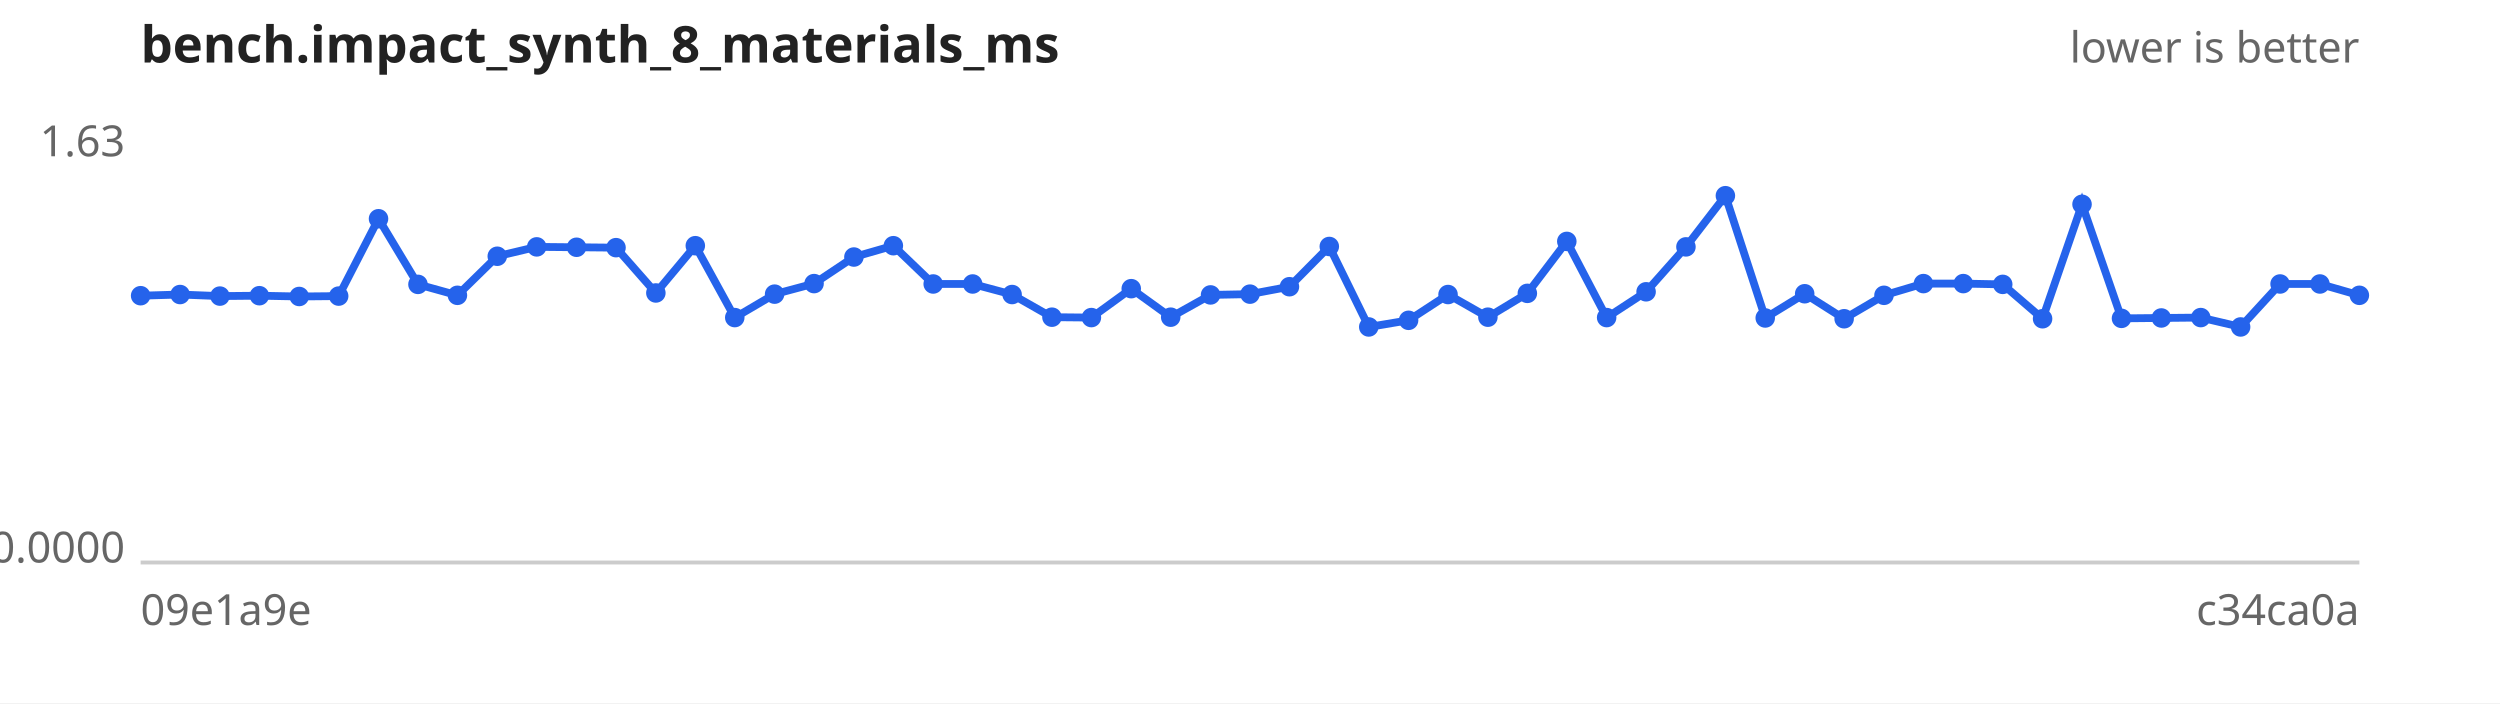
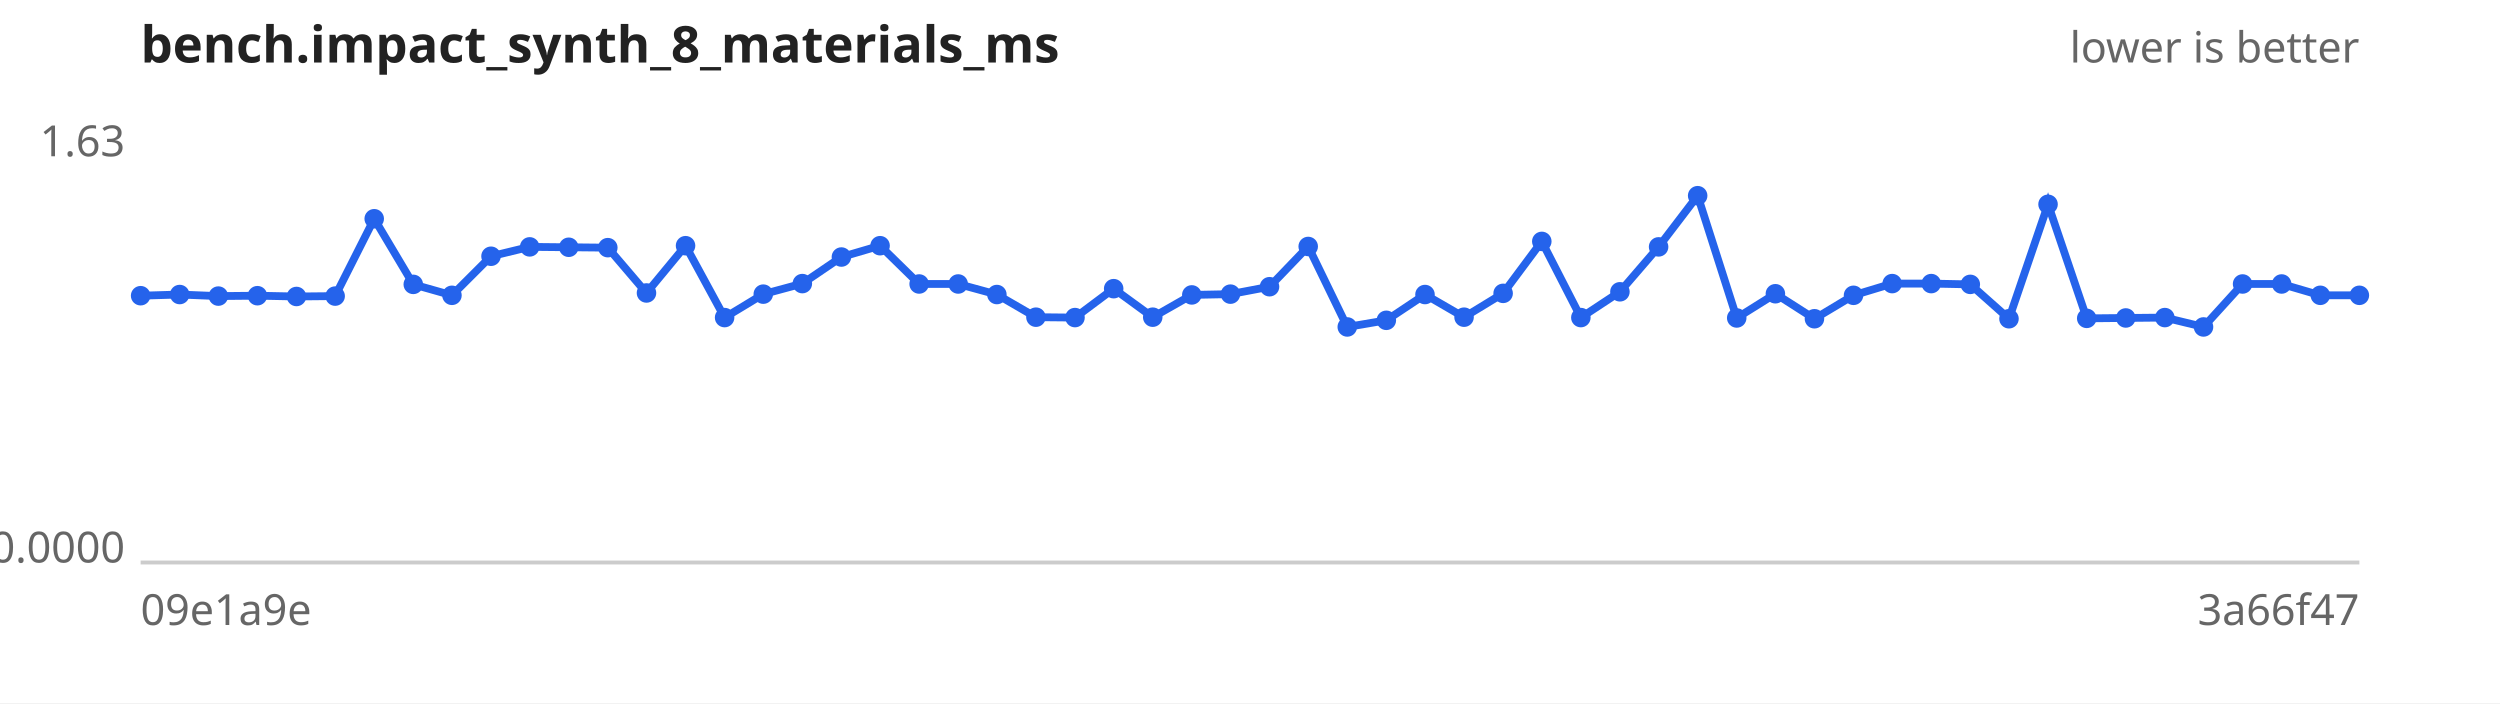
<svg xmlns="http://www.w3.org/2000/svg" width="640" height="180" viewBox="0 0 640 180" font-family="sans-serif" font-size="11">
  <rect width="640" height="180" fill="#ffffff" />
  <text x="36" y="16" font-size="13" font-weight="bold" fill="#222">bench.impact_synth_8_materials_ms</text>
  <text x="604" y="16" text-anchor="end" fill="#666">lower is better</text>
  <line x1="36" y1="144" x2="604" y2="144" stroke="#ccc" />
  <text x="32" y="40.0" text-anchor="end" fill="#666">1.63</text>
  <text x="32" y="144.0" text-anchor="end" fill="#666">0.0000</text>
  <text x="36" y="160" fill="#666">09e1a9e</text>
-   <text x="604" y="160" text-anchor="end" fill="#666">c34ca0a</text>
-   <path d="M36.0,75.7 L46.1,75.4 L56.3,75.8 L66.4,75.7 L76.6,75.9 L86.7,75.8 L96.9,56.0 L107.0,72.8 L117.1,75.6 L127.3,65.6 L137.4,63.2 L147.6,63.3 L157.7,63.4 L167.9,75.0 L178.0,62.9 L188.1,81.3 L198.3,75.3 L208.4,72.6 L218.6,65.8 L228.7,62.9 L238.9,72.7 L249.0,72.7 L259.1,75.4 L269.3,81.2 L279.4,81.3 L289.6,73.9 L299.7,81.2 L309.9,75.5 L320.0,75.3 L330.1,73.4 L340.3,63.1 L350.4,83.7 L360.6,82.0 L370.7,75.4 L380.9,81.2 L391.0,75.1 L401.1,61.8 L411.3,81.3 L421.4,74.7 L431.6,63.2 L441.7,50.1 L451.9,81.4 L462.0,75.2 L472.1,81.6 L482.3,75.6 L492.4,72.6 L502.6,72.6 L512.7,72.8 L522.9,81.6 L533.0,52.3 L543.1,81.5 L553.3,81.4 L563.4,81.3 L573.6,83.7 L583.7,72.7 L593.9,72.7 L604.0,75.6" fill="none" stroke="#2563eb" stroke-width="2" />
+   <text x="604" y="160" text-anchor="end" fill="#666">3a66f47</text>
+   <path d="M36.0,75.7 L46.0,75.4 L55.9,75.8 L65.9,75.7 L75.9,75.9 L85.8,75.8 L95.8,56.0 L105.8,72.8 L115.7,75.6 L125.7,65.6 L135.6,63.2 L145.6,63.3 L155.6,63.4 L165.5,75.0 L175.5,62.9 L185.5,81.3 L195.4,75.3 L205.4,72.6 L215.4,65.8 L225.3,62.9 L235.3,72.7 L245.3,72.7 L255.2,75.4 L265.2,81.2 L275.2,81.3 L285.1,73.9 L295.1,81.2 L305.1,75.5 L315.0,75.3 L325.0,73.4 L334.9,63.1 L344.9,83.7 L354.9,82.0 L364.8,75.4 L374.8,81.2 L384.8,75.1 L394.7,61.8 L404.7,81.3 L414.7,74.7 L424.6,63.2 L434.6,50.1 L444.6,81.4 L454.5,75.2 L464.5,81.6 L474.5,75.6 L484.4,72.6 L494.4,72.6 L504.4,72.8 L514.3,81.6 L524.3,52.3 L534.2,81.5 L544.2,81.4 L554.2,81.3 L564.1,83.7 L574.1,72.7 L584.1,72.7 L594.0,75.6 L604.0,75.6" fill="none" stroke="#2563eb" stroke-width="2" />
  <g fill="#2563eb">
    <circle cx="36.0" cy="75.7" r="2.5" />
-     <circle cx="46.1" cy="75.4" r="2.5" />
-     <circle cx="56.3" cy="75.8" r="2.5" />
-     <circle cx="66.4" cy="75.7" r="2.5" />
-     <circle cx="76.6" cy="75.9" r="2.5" />
-     <circle cx="86.7" cy="75.8" r="2.5" />
-     <circle cx="96.9" cy="56.0" r="2.5" />
-     <circle cx="107.0" cy="72.8" r="2.5" />
-     <circle cx="117.1" cy="75.6" r="2.5" />
-     <circle cx="127.3" cy="65.6" r="2.5" />
-     <circle cx="137.4" cy="63.2" r="2.5" />
-     <circle cx="147.6" cy="63.3" r="2.5" />
-     <circle cx="157.7" cy="63.4" r="2.5" />
-     <circle cx="167.9" cy="75.0" r="2.5" />
-     <circle cx="178.0" cy="62.9" r="2.5" />
-     <circle cx="188.1" cy="81.3" r="2.5" />
-     <circle cx="198.3" cy="75.3" r="2.5" />
-     <circle cx="208.4" cy="72.6" r="2.5" />
-     <circle cx="218.6" cy="65.8" r="2.5" />
-     <circle cx="228.7" cy="62.9" r="2.5" />
-     <circle cx="238.9" cy="72.7" r="2.5" />
-     <circle cx="249.0" cy="72.7" r="2.5" />
-     <circle cx="259.1" cy="75.4" r="2.5" />
-     <circle cx="269.3" cy="81.2" r="2.5" />
-     <circle cx="279.4" cy="81.3" r="2.5" />
-     <circle cx="289.6" cy="73.9" r="2.5" />
-     <circle cx="299.7" cy="81.2" r="2.5" />
-     <circle cx="309.9" cy="75.5" r="2.5" />
-     <circle cx="320.0" cy="75.3" r="2.5" />
-     <circle cx="330.1" cy="73.4" r="2.5" />
-     <circle cx="340.3" cy="63.1" r="2.5" />
-     <circle cx="350.4" cy="83.7" r="2.5" />
-     <circle cx="360.6" cy="82.0" r="2.5" />
-     <circle cx="370.7" cy="75.4" r="2.5" />
-     <circle cx="380.9" cy="81.2" r="2.5" />
-     <circle cx="391.0" cy="75.1" r="2.5" />
-     <circle cx="401.1" cy="61.8" r="2.5" />
-     <circle cx="411.3" cy="81.3" r="2.5" />
-     <circle cx="421.4" cy="74.7" r="2.5" />
-     <circle cx="431.6" cy="63.2" r="2.5" />
-     <circle cx="441.7" cy="50.1" r="2.5" />
-     <circle cx="451.9" cy="81.4" r="2.5" />
-     <circle cx="462.0" cy="75.2" r="2.5" />
-     <circle cx="472.1" cy="81.6" r="2.5" />
-     <circle cx="482.3" cy="75.6" r="2.5" />
-     <circle cx="492.4" cy="72.6" r="2.5" />
-     <circle cx="502.6" cy="72.6" r="2.5" />
-     <circle cx="512.7" cy="72.8" r="2.5" />
-     <circle cx="522.9" cy="81.6" r="2.5" />
-     <circle cx="533.0" cy="52.3" r="2.5" />
-     <circle cx="543.1" cy="81.5" r="2.5" />
-     <circle cx="553.3" cy="81.4" r="2.5" />
-     <circle cx="563.4" cy="81.3" r="2.5" />
-     <circle cx="573.6" cy="83.7" r="2.5" />
-     <circle cx="583.7" cy="72.7" r="2.5" />
-     <circle cx="593.9" cy="72.7" r="2.5" />
+     <circle cx="46.0" cy="75.4" r="2.5" />
+     <circle cx="55.9" cy="75.8" r="2.5" />
+     <circle cx="65.9" cy="75.7" r="2.5" />
+     <circle cx="75.9" cy="75.9" r="2.5" />
+     <circle cx="85.8" cy="75.8" r="2.5" />
+     <circle cx="95.8" cy="56.0" r="2.5" />
+     <circle cx="105.8" cy="72.8" r="2.5" />
+     <circle cx="115.7" cy="75.6" r="2.5" />
+     <circle cx="125.7" cy="65.6" r="2.5" />
+     <circle cx="135.6" cy="63.2" r="2.5" />
+     <circle cx="145.6" cy="63.3" r="2.5" />
+     <circle cx="155.6" cy="63.4" r="2.5" />
+     <circle cx="165.5" cy="75.0" r="2.5" />
+     <circle cx="175.5" cy="62.9" r="2.5" />
+     <circle cx="185.5" cy="81.3" r="2.5" />
+     <circle cx="195.4" cy="75.3" r="2.5" />
+     <circle cx="205.4" cy="72.6" r="2.5" />
+     <circle cx="215.4" cy="65.8" r="2.5" />
+     <circle cx="225.3" cy="62.9" r="2.5" />
+     <circle cx="235.3" cy="72.7" r="2.5" />
+     <circle cx="245.3" cy="72.7" r="2.5" />
+     <circle cx="255.2" cy="75.4" r="2.5" />
+     <circle cx="265.2" cy="81.2" r="2.5" />
+     <circle cx="275.2" cy="81.3" r="2.5" />
+     <circle cx="285.1" cy="73.9" r="2.5" />
+     <circle cx="295.1" cy="81.2" r="2.5" />
+     <circle cx="305.1" cy="75.5" r="2.5" />
+     <circle cx="315.0" cy="75.3" r="2.5" />
+     <circle cx="325.0" cy="73.4" r="2.5" />
+     <circle cx="334.9" cy="63.1" r="2.5" />
+     <circle cx="344.9" cy="83.7" r="2.5" />
+     <circle cx="354.9" cy="82.0" r="2.5" />
+     <circle cx="364.8" cy="75.4" r="2.5" />
+     <circle cx="374.8" cy="81.2" r="2.5" />
+     <circle cx="384.8" cy="75.1" r="2.5" />
+     <circle cx="394.7" cy="61.8" r="2.5" />
+     <circle cx="404.7" cy="81.3" r="2.5" />
+     <circle cx="414.7" cy="74.7" r="2.5" />
+     <circle cx="424.6" cy="63.2" r="2.5" />
+     <circle cx="434.6" cy="50.1" r="2.5" />
+     <circle cx="444.6" cy="81.4" r="2.5" />
+     <circle cx="454.5" cy="75.2" r="2.5" />
+     <circle cx="464.5" cy="81.6" r="2.5" />
+     <circle cx="474.5" cy="75.6" r="2.5" />
+     <circle cx="484.4" cy="72.6" r="2.5" />
+     <circle cx="494.4" cy="72.6" r="2.5" />
+     <circle cx="504.4" cy="72.8" r="2.5" />
+     <circle cx="514.3" cy="81.6" r="2.5" />
+     <circle cx="524.3" cy="52.3" r="2.5" />
+     <circle cx="534.2" cy="81.5" r="2.5" />
+     <circle cx="544.2" cy="81.4" r="2.5" />
+     <circle cx="554.2" cy="81.3" r="2.5" />
+     <circle cx="564.1" cy="83.7" r="2.5" />
+     <circle cx="574.1" cy="72.7" r="2.5" />
+     <circle cx="584.1" cy="72.7" r="2.5" />
+     <circle cx="594.0" cy="75.6" r="2.5" />
    <circle cx="604.0" cy="75.6" r="2.5" />
  </g>
</svg>
